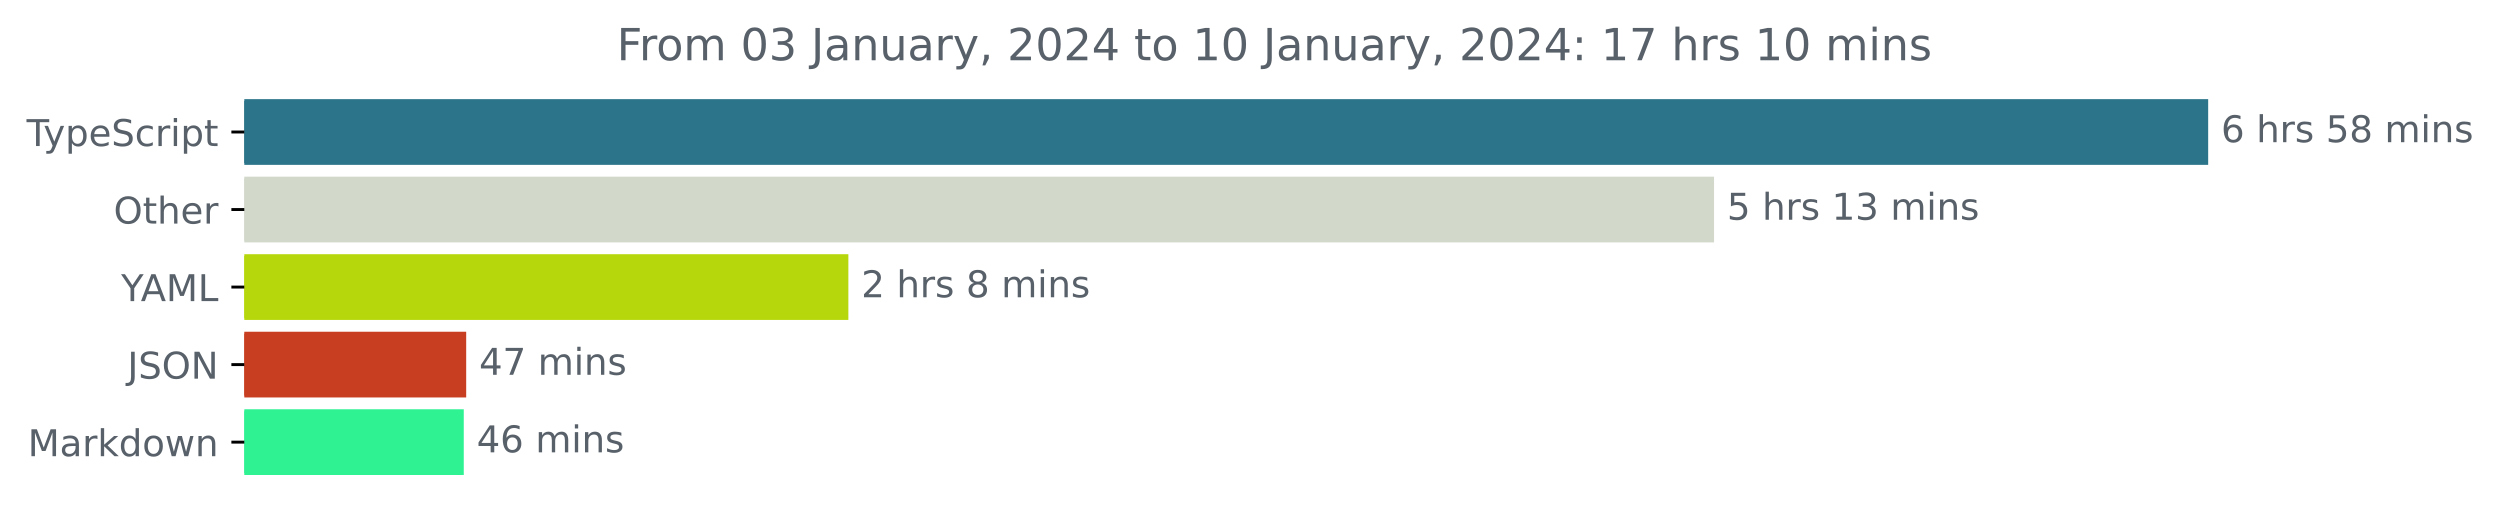
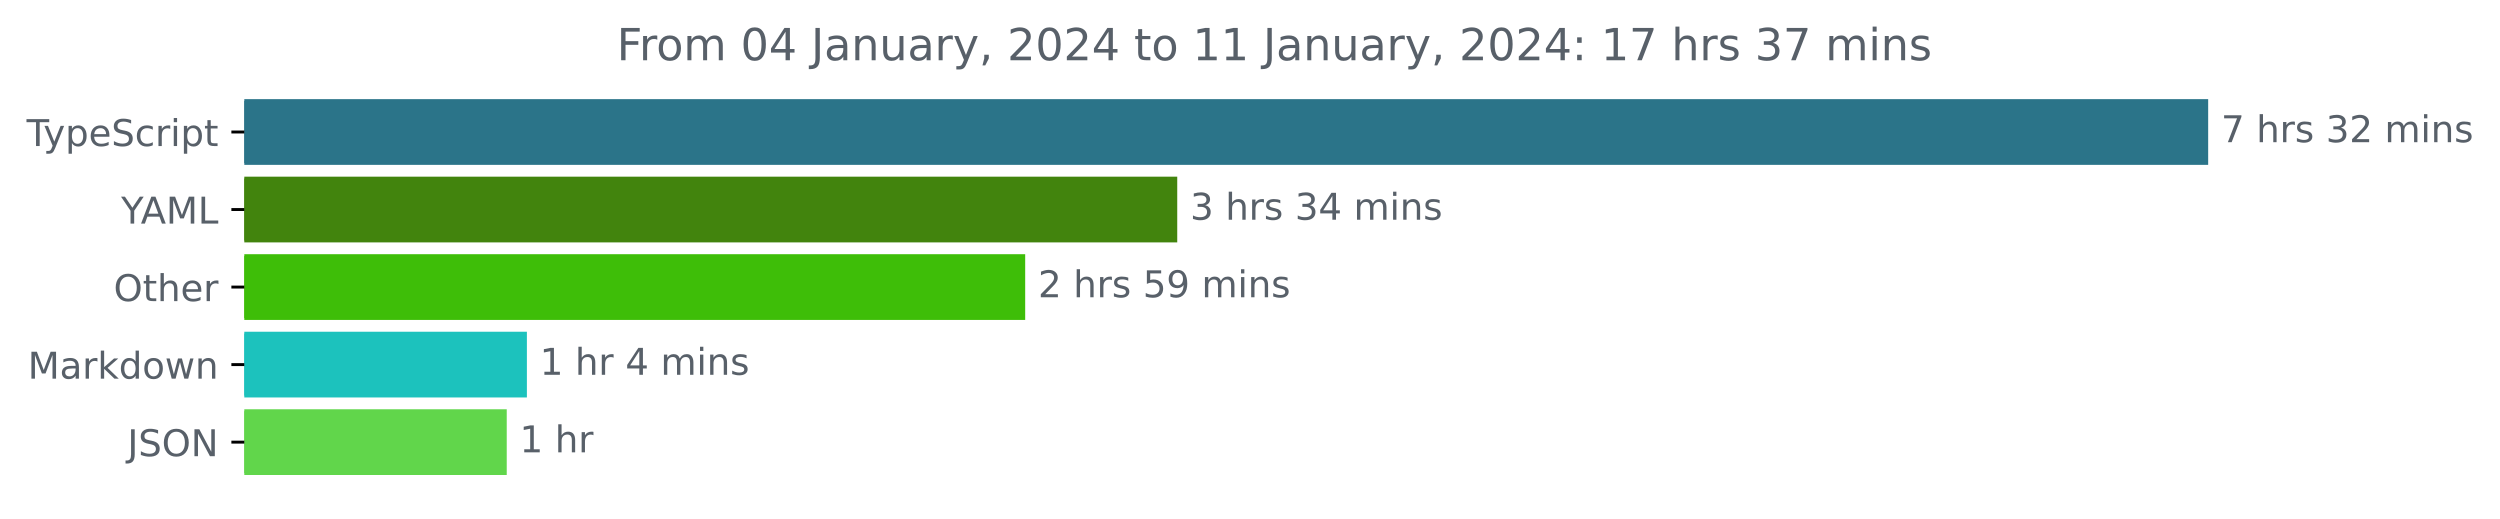
<svg xmlns="http://www.w3.org/2000/svg" xmlns:xlink="http://www.w3.org/1999/xlink" width="677.144pt" height="140.398pt" viewBox="0 0 677.144 140.398" version="1.1">
  <defs>
    <style type="text/css">*{stroke-linejoin: round; stroke-linecap: butt}</style>
  </defs>
  <g id="figure_1">
    <g id="patch_1">
      <path d="M -0 140.398  L 677.144 140.398  L 677.144 0  L -0 0  L -0 140.398  z " style="fill: none" />
    </g>
    <g id="axes_1">
      <g id="patch_2">
-         <path d="M 66.17 27.358  L 597.599 27.358  L 597.599 44.158  L 66.17 44.158  z " clip-path="url(#p350581a356)" style="fill: #2b7489; stroke: #2b7489; stroke-linejoin: miter" />
+         <path d="M 66.17 27.358  L 597.599 27.358  L 597.599 44.158  L 66.17 44.158  z " clip-path="url(#p48cdbbdd68)" style="fill: #2b7489; stroke: #2b7489; stroke-linejoin: miter" />
      </g>
      <g id="patch_3">
-         <path d="M 66.17 48.358  L 463.761 48.358  L 463.761 65.158  L 66.17 65.158  z " clip-path="url(#p350581a356)" style="fill: #d2d9ca; stroke: #d2d9ca; stroke-linejoin: miter" />
+         <path d="M 66.17 48.358  L 318.363 48.358  L 318.363 65.158  L 66.17 65.158  z " clip-path="url(#p48cdbbdd68)" style="fill: #42840d; stroke: #42840d; stroke-linejoin: miter" />
      </g>
      <g id="patch_4">
-         <path d="M 66.17 69.358  L 229.285 69.358  L 229.285 86.158  L 66.17 86.158  z " clip-path="url(#p350581a356)" style="fill: #b6d70b; stroke: #b6d70b; stroke-linejoin: miter" />
+         <path d="M 66.17 69.358  L 277.179 69.358  L 277.179 86.158  L 66.17 86.158  z " clip-path="url(#p48cdbbdd68)" style="fill: #3ebe08; stroke: #3ebe08; stroke-linejoin: miter" />
      </g>
      <g id="patch_5">
-         <path d="M 66.17 90.358  L 125.77 90.358  L 125.77 107.158  L 66.17 107.158  z " clip-path="url(#p350581a356)" style="fill: #c73e20; stroke: #c73e20; stroke-linejoin: miter" />
+         <path d="M 66.17 90.358  L 142.213 90.358  L 142.213 107.158  L 66.17 107.158  z " clip-path="url(#p48cdbbdd68)" style="fill: #1cc2bd; stroke: #1cc2bd; stroke-linejoin: miter" />
      </g>
      <g id="patch_6">
-         <path d="M 66.17 111.358  L 125.116 111.358  L 125.116 128.158  L 66.17 128.158  z " clip-path="url(#p350581a356)" style="fill: #2ff293; stroke: #2ff293; stroke-linejoin: miter" />
+         <path d="M 66.17 111.358  L 136.755 111.358  L 136.755 128.158  L 66.17 128.158  z " clip-path="url(#p48cdbbdd68)" style="fill: #61d64b; stroke: #61d64b; stroke-linejoin: miter" />
      </g>
      <g id="matplotlib.axis_1" />
      <g id="matplotlib.axis_2">
        <g id="ytick_1">
          <g id="line2d_1">
            <defs>
-               <path id="md0ab0b798e" d="M 0 0  L -3.5 0  " style="stroke: #000000; stroke-width: 0.8" />
+               <path id="m3c0b7f8c42" d="M 0 0  L -3.5 0  " style="stroke: #000000; stroke-width: 0.8" />
            </defs>
            <g>
-               <use xlink:href="#md0ab0b798e" x="66.17" y="35.758" style="stroke: #000000; stroke-width: 0.8" />
+               <use xlink:href="#m3c0b7f8c42" x="66.17" y="35.758" style="stroke: #000000; stroke-width: 0.8" />
            </g>
          </g>
          <g id="text_1">
            <g style="fill: #586069" transform="translate(7.2 39.55734)scale(0.1 -0.1)">
              <defs>
                <path id="DejaVuSans-54" d="M -19 4666  L 3928 4666  L 3928 4134  L 2272 4134  L 2272 0  L 1638 0  L 1638 4134  L -19 4134  L -19 4666  z " transform="scale(0.015625)" />
                <path id="DejaVuSans-79" d="M 2059 -325  Q 1816 -950 1584 -1140  Q 1353 -1331 966 -1331  L 506 -1331  L 506 -850  L 844 -850  Q 1081 -850 1212 -737  Q 1344 -625 1503 -206  L 1606 56  L 191 3500  L 800 3500  L 1894 763  L 2988 3500  L 3597 3500  L 2059 -325  z " transform="scale(0.015625)" />
                <path id="DejaVuSans-70" d="M 1159 525  L 1159 -1331  L 581 -1331  L 581 3500  L 1159 3500  L 1159 2969  Q 1341 3281 1617 3432  Q 1894 3584 2278 3584  Q 2916 3584 3314 3078  Q 3713 2572 3713 1747  Q 3713 922 3314 415  Q 2916 -91 2278 -91  Q 1894 -91 1617 61  Q 1341 213 1159 525  z M 3116 1747  Q 3116 2381 2855 2742  Q 2594 3103 2138 3103  Q 1681 3103 1420 2742  Q 1159 2381 1159 1747  Q 1159 1113 1420 752  Q 1681 391 2138 391  Q 2594 391 2855 752  Q 3116 1113 3116 1747  z " transform="scale(0.015625)" />
                <path id="DejaVuSans-65" d="M 3597 1894  L 3597 1613  L 953 1613  Q 991 1019 1311 708  Q 1631 397 2203 397  Q 2534 397 2845 478  Q 3156 559 3463 722  L 3463 178  Q 3153 47 2828 -22  Q 2503 -91 2169 -91  Q 1331 -91 842 396  Q 353 884 353 1716  Q 353 2575 817 3079  Q 1281 3584 2069 3584  Q 2775 3584 3186 3129  Q 3597 2675 3597 1894  z M 3022 2063  Q 3016 2534 2758 2815  Q 2500 3097 2075 3097  Q 1594 3097 1305 2825  Q 1016 2553 972 2059  L 3022 2063  z " transform="scale(0.015625)" />
                <path id="DejaVuSans-53" d="M 3425 4513  L 3425 3897  Q 3066 4069 2747 4153  Q 2428 4238 2131 4238  Q 1616 4238 1336 4038  Q 1056 3838 1056 3469  Q 1056 3159 1242 3001  Q 1428 2844 1947 2747  L 2328 2669  Q 3034 2534 3370 2195  Q 3706 1856 3706 1288  Q 3706 609 3251 259  Q 2797 -91 1919 -91  Q 1588 -91 1214 -16  Q 841 59 441 206  L 441 856  Q 825 641 1194 531  Q 1563 422 1919 422  Q 2459 422 2753 634  Q 3047 847 3047 1241  Q 3047 1584 2836 1778  Q 2625 1972 2144 2069  L 1759 2144  Q 1053 2284 737 2584  Q 422 2884 422 3419  Q 422 4038 858 4394  Q 1294 4750 2059 4750  Q 2388 4750 2728 4690  Q 3069 4631 3425 4513  z " transform="scale(0.015625)" />
                <path id="DejaVuSans-63" d="M 3122 3366  L 3122 2828  Q 2878 2963 2633 3030  Q 2388 3097 2138 3097  Q 1578 3097 1268 2742  Q 959 2388 959 1747  Q 959 1106 1268 751  Q 1578 397 2138 397  Q 2388 397 2633 464  Q 2878 531 3122 666  L 3122 134  Q 2881 22 2623 -34  Q 2366 -91 2075 -91  Q 1284 -91 818 406  Q 353 903 353 1747  Q 353 2603 823 3093  Q 1294 3584 2113 3584  Q 2378 3584 2631 3529  Q 2884 3475 3122 3366  z " transform="scale(0.015625)" />
                <path id="DejaVuSans-72" d="M 2631 2963  Q 2534 3019 2420 3045  Q 2306 3072 2169 3072  Q 1681 3072 1420 2755  Q 1159 2438 1159 1844  L 1159 0  L 581 0  L 581 3500  L 1159 3500  L 1159 2956  Q 1341 3275 1631 3429  Q 1922 3584 2338 3584  Q 2397 3584 2469 3576  Q 2541 3569 2628 3553  L 2631 2963  z " transform="scale(0.015625)" />
                <path id="DejaVuSans-69" d="M 603 3500  L 1178 3500  L 1178 0  L 603 0  L 603 3500  z M 603 4863  L 1178 4863  L 1178 4134  L 603 4134  L 603 4863  z " transform="scale(0.015625)" />
                <path id="DejaVuSans-74" d="M 1172 4494  L 1172 3500  L 2356 3500  L 2356 3053  L 1172 3053  L 1172 1153  Q 1172 725 1289 603  Q 1406 481 1766 481  L 2356 481  L 2356 0  L 1766 0  Q 1100 0 847 248  Q 594 497 594 1153  L 594 3053  L 172 3053  L 172 3500  L 594 3500  L 594 4494  L 1172 4494  z " transform="scale(0.015625)" />
              </defs>
              <use xlink:href="#DejaVuSans-54" />
              <use xlink:href="#DejaVuSans-79" x="45.459" />
              <use xlink:href="#DejaVuSans-70" x="104.639" />
              <use xlink:href="#DejaVuSans-65" x="168.115" />
              <use xlink:href="#DejaVuSans-53" x="229.639" />
              <use xlink:href="#DejaVuSans-63" x="293.115" />
              <use xlink:href="#DejaVuSans-72" x="348.096" />
              <use xlink:href="#DejaVuSans-69" x="389.209" />
              <use xlink:href="#DejaVuSans-70" x="416.992" />
              <use xlink:href="#DejaVuSans-74" x="480.469" />
            </g>
          </g>
        </g>
        <g id="ytick_2">
          <g id="line2d_2">
            <g>
-               <use xlink:href="#md0ab0b798e" x="66.17" y="56.758" style="stroke: #000000; stroke-width: 0.8" />
+               <use xlink:href="#m3c0b7f8c42" x="66.17" y="56.758" style="stroke: #000000; stroke-width: 0.8" />
            </g>
          </g>
          <g id="text_2">
-             <g style="fill: #586069" transform="translate(30.77656 60.55734)scale(0.1 -0.1)">
+             <g style="fill: #586069" transform="translate(32.79688 60.55734)scale(0.1 -0.1)">
+               <defs>
+                 <path id="DejaVuSans-59" d="M -13 4666  L 666 4666  L 1959 2747  L 3244 4666  L 3922 4666  L 2272 2222  L 2272 0  L 1638 0  L 1638 2222  L -13 4666  z " transform="scale(0.015625)" />
+                 <path id="DejaVuSans-41" d="M 2188 4044  L 1331 1722  L 3047 1722  L 2188 4044  z M 1831 4666  L 2547 4666  L 4325 0  L 3669 0  L 3244 1197  L 1141 1197  L 716 0  L 50 0  L 1831 4666  z " transform="scale(0.015625)" />
+                 <path id="DejaVuSans-4d" d="M 628 4666  L 1569 4666  L 2759 1491  L 3956 4666  L 4897 4666  L 4897 0  L 4281 0  L 4281 4097  L 3078 897  L 2444 897  L 1241 4097  L 1241 0  L 628 0  L 628 4666  z " transform="scale(0.015625)" />
+                 <path id="DejaVuSans-4c" d="M 628 4666  L 1259 4666  L 1259 531  L 3531 531  L 3531 0  L 628 0  L 628 4666  z " transform="scale(0.015625)" />
+               </defs>
+               <use xlink:href="#DejaVuSans-59" />
+               <use xlink:href="#DejaVuSans-41" x="53.334" />
+               <use xlink:href="#DejaVuSans-4d" x="121.742" />
+               <use xlink:href="#DejaVuSans-4c" x="208.021" />
+             </g>
+           </g>
+         </g>
+         <g id="ytick_3">
+           <g id="line2d_3">
+             <g>
+               <use xlink:href="#m3c0b7f8c42" x="66.17" y="77.758" style="stroke: #000000; stroke-width: 0.8" />
+             </g>
+           </g>
+           <g id="text_3">
+             <g style="fill: #586069" transform="translate(30.77656 81.55734)scale(0.1 -0.1)">
              <defs>
                <path id="DejaVuSans-4f" d="M 2522 4238  Q 1834 4238 1429 3725  Q 1025 3213 1025 2328  Q 1025 1447 1429 934  Q 1834 422 2522 422  Q 3209 422 3611 934  Q 4013 1447 4013 2328  Q 4013 3213 3611 3725  Q 3209 4238 2522 4238  z M 2522 4750  Q 3503 4750 4090 4092  Q 4678 3434 4678 2328  Q 4678 1225 4090 567  Q 3503 -91 2522 -91  Q 1538 -91 948 565  Q 359 1222 359 2328  Q 359 3434 948 4092  Q 1538 4750 2522 4750  z " transform="scale(0.015625)" />
                <path id="DejaVuSans-68" d="M 3513 2113  L 3513 0  L 2938 0  L 2938 2094  Q 2938 2591 2744 2837  Q 2550 3084 2163 3084  Q 1697 3084 1428 2787  Q 1159 2491 1159 1978  L 1159 0  L 581 0  L 581 4863  L 1159 4863  L 1159 2956  Q 1366 3272 1645 3428  Q 1925 3584 2291 3584  Q 2894 3584 3203 3211  Q 3513 2838 3513 2113  z " transform="scale(0.015625)" />
              </defs>
              <use xlink:href="#DejaVuSans-4f" />
              <use xlink:href="#DejaVuSans-74" x="78.711" />
              <use xlink:href="#DejaVuSans-68" x="117.92" />
              <use xlink:href="#DejaVuSans-65" x="181.299" />
              <use xlink:href="#DejaVuSans-72" x="242.822" />
            </g>
          </g>
        </g>
-         <g id="ytick_3">
-           <g id="line2d_3">
-             <g>
-               <use xlink:href="#md0ab0b798e" x="66.17" y="77.758" style="stroke: #000000; stroke-width: 0.8" />
-             </g>
-           </g>
-           <g id="text_3">
-             <g style="fill: #586069" transform="translate(32.79688 81.55734)scale(0.1 -0.1)">
-               <defs>
-                 <path id="DejaVuSans-59" d="M -13 4666  L 666 4666  L 1959 2747  L 3244 4666  L 3922 4666  L 2272 2222  L 2272 0  L 1638 0  L 1638 2222  L -13 4666  z " transform="scale(0.015625)" />
-                 <path id="DejaVuSans-41" d="M 2188 4044  L 1331 1722  L 3047 1722  L 2188 4044  z M 1831 4666  L 2547 4666  L 4325 0  L 3669 0  L 3244 1197  L 1141 1197  L 716 0  L 50 0  L 1831 4666  z " transform="scale(0.015625)" />
-                 <path id="DejaVuSans-4d" d="M 628 4666  L 1569 4666  L 2759 1491  L 3956 4666  L 4897 4666  L 4897 0  L 4281 0  L 4281 4097  L 3078 897  L 2444 897  L 1241 4097  L 1241 0  L 628 0  L 628 4666  z " transform="scale(0.015625)" />
-                 <path id="DejaVuSans-4c" d="M 628 4666  L 1259 4666  L 1259 531  L 3531 531  L 3531 0  L 628 0  L 628 4666  z " transform="scale(0.015625)" />
-               </defs>
-               <use xlink:href="#DejaVuSans-59" />
-               <use xlink:href="#DejaVuSans-41" x="53.334" />
-               <use xlink:href="#DejaVuSans-4d" x="121.742" />
-               <use xlink:href="#DejaVuSans-4c" x="208.021" />
-             </g>
-           </g>
-         </g>
        <g id="ytick_4">
          <g id="line2d_4">
            <g>
-               <use xlink:href="#md0ab0b798e" x="66.17" y="98.758" style="stroke: #000000; stroke-width: 0.8" />
+               <use xlink:href="#m3c0b7f8c42" x="66.17" y="98.758" style="stroke: #000000; stroke-width: 0.8" />
            </g>
          </g>
          <g id="text_4">
-             <g style="fill: #586069" transform="translate(34.51875 102.5573)scale(0.1 -0.1)">
-               <defs>
-                 <path id="DejaVuSans-4a" d="M 628 4666  L 1259 4666  L 1259 325  Q 1259 -519 939 -900  Q 619 -1281 -91 -1281  L -331 -1281  L -331 -750  L -134 -750  Q 284 -750 456 -515  Q 628 -281 628 325  L 628 4666  z " transform="scale(0.015625)" />
-                 <path id="DejaVuSans-4e" d="M 628 4666  L 1478 4666  L 3547 763  L 3547 4666  L 4159 4666  L 4159 0  L 3309 0  L 1241 3903  L 1241 0  L 628 0  L 628 4666  z " transform="scale(0.015625)" />
-               </defs>
-               <use xlink:href="#DejaVuSans-4a" />
-               <use xlink:href="#DejaVuSans-53" x="29.492" />
-               <use xlink:href="#DejaVuSans-4f" x="92.969" />
-               <use xlink:href="#DejaVuSans-4e" x="171.68" />
-             </g>
-           </g>
-         </g>
-         <g id="ytick_5">
-           <g id="line2d_5">
-             <g>
-               <use xlink:href="#md0ab0b798e" x="66.17" y="119.758" style="stroke: #000000; stroke-width: 0.8" />
-             </g>
-           </g>
-           <g id="text_5">
-             <g style="fill: #586069" transform="translate(7.529688 123.5573)scale(0.1 -0.1)">
+             <g style="fill: #586069" transform="translate(7.529688 102.5573)scale(0.1 -0.1)">
              <defs>
                <path id="DejaVuSans-61" d="M 2194 1759  Q 1497 1759 1228 1600  Q 959 1441 959 1056  Q 959 750 1161 570  Q 1363 391 1709 391  Q 2188 391 2477 730  Q 2766 1069 2766 1631  L 2766 1759  L 2194 1759  z M 3341 1997  L 3341 0  L 2766 0  L 2766 531  Q 2569 213 2275 61  Q 1981 -91 1556 -91  Q 1019 -91 701 211  Q 384 513 384 1019  Q 384 1609 779 1909  Q 1175 2209 1959 2209  L 2766 2209  L 2766 2266  Q 2766 2663 2505 2880  Q 2244 3097 1772 3097  Q 1472 3097 1187 3025  Q 903 2953 641 2809  L 641 3341  Q 956 3463 1253 3523  Q 1550 3584 1831 3584  Q 2591 3584 2966 3190  Q 3341 2797 3341 1997  z " transform="scale(0.015625)" />
                <path id="DejaVuSans-6b" d="M 581 4863  L 1159 4863  L 1159 1991  L 2875 3500  L 3609 3500  L 1753 1863  L 3688 0  L 2938 0  L 1159 1709  L 1159 0  L 581 0  L 581 4863  z " transform="scale(0.015625)" />
                <path id="DejaVuSans-64" d="M 2906 2969  L 2906 4863  L 3481 4863  L 3481 0  L 2906 0  L 2906 525  Q 2725 213 2448 61  Q 2172 -91 1784 -91  Q 1150 -91 751 415  Q 353 922 353 1747  Q 353 2572 751 3078  Q 1150 3584 1784 3584  Q 2172 3584 2448 3432  Q 2725 3281 2906 2969  z M 947 1747  Q 947 1113 1208 752  Q 1469 391 1925 391  Q 2381 391 2643 752  Q 2906 1113 2906 1747  Q 2906 2381 2643 2742  Q 2381 3103 1925 3103  Q 1469 3103 1208 2742  Q 947 2381 947 1747  z " transform="scale(0.015625)" />
                <path id="DejaVuSans-6f" d="M 1959 3097  Q 1497 3097 1228 2736  Q 959 2375 959 1747  Q 959 1119 1226 758  Q 1494 397 1959 397  Q 2419 397 2687 759  Q 2956 1122 2956 1747  Q 2956 2369 2687 2733  Q 2419 3097 1959 3097  z M 1959 3584  Q 2709 3584 3137 3096  Q 3566 2609 3566 1747  Q 3566 888 3137 398  Q 2709 -91 1959 -91  Q 1206 -91 779 398  Q 353 888 353 1747  Q 353 2609 779 3096  Q 1206 3584 1959 3584  z " transform="scale(0.015625)" />
                <path id="DejaVuSans-77" d="M 269 3500  L 844 3500  L 1563 769  L 2278 3500  L 2956 3500  L 3675 769  L 4391 3500  L 4966 3500  L 4050 0  L 3372 0  L 2619 2869  L 1863 0  L 1184 0  L 269 3500  z " transform="scale(0.015625)" />
                <path id="DejaVuSans-6e" d="M 3513 2113  L 3513 0  L 2938 0  L 2938 2094  Q 2938 2591 2744 2837  Q 2550 3084 2163 3084  Q 1697 3084 1428 2787  Q 1159 2491 1159 1978  L 1159 0  L 581 0  L 581 3500  L 1159 3500  L 1159 2956  Q 1366 3272 1645 3428  Q 1925 3584 2291 3584  Q 2894 3584 3203 3211  Q 3513 2838 3513 2113  z " transform="scale(0.015625)" />
              </defs>
              <use xlink:href="#DejaVuSans-4d" />
              <use xlink:href="#DejaVuSans-61" x="86.279" />
              <use xlink:href="#DejaVuSans-72" x="147.559" />
              <use xlink:href="#DejaVuSans-6b" x="188.672" />
              <use xlink:href="#DejaVuSans-64" x="246.582" />
              <use xlink:href="#DejaVuSans-6f" x="310.059" />
              <use xlink:href="#DejaVuSans-77" x="371.24" />
              <use xlink:href="#DejaVuSans-6e" x="453.027" />
            </g>
          </g>
        </g>
+         <g id="ytick_5">
+           <g id="line2d_5">
+             <g>
+               <use xlink:href="#m3c0b7f8c42" x="66.17" y="119.758" style="stroke: #000000; stroke-width: 0.8" />
+             </g>
+           </g>
+           <g id="text_5">
+             <g style="fill: #586069" transform="translate(34.51875 123.5573)scale(0.1 -0.1)">
+               <defs>
+                 <path id="DejaVuSans-4a" d="M 628 4666  L 1259 4666  L 1259 325  Q 1259 -519 939 -900  Q 619 -1281 -91 -1281  L -331 -1281  L -331 -750  L -134 -750  Q 284 -750 456 -515  Q 628 -281 628 325  L 628 4666  z " transform="scale(0.015625)" />
+                 <path id="DejaVuSans-4e" d="M 628 4666  L 1478 4666  L 3547 763  L 3547 4666  L 4159 4666  L 4159 0  L 3309 0  L 1241 3903  L 1241 0  L 628 0  L 628 4666  z " transform="scale(0.015625)" />
+               </defs>
+               <use xlink:href="#DejaVuSans-4a" />
+               <use xlink:href="#DejaVuSans-53" x="29.492" />
+               <use xlink:href="#DejaVuSans-4f" x="92.969" />
+               <use xlink:href="#DejaVuSans-4e" x="171.68" />
+             </g>
+           </g>
+         </g>
      </g>
      <g id="text_6">
        <g style="fill: #586069" transform="translate(601.5989 38.5175)scale(0.1 -0.1)">
          <defs>
-             <path id="DejaVuSans-36" d="M 2113 2584  Q 1688 2584 1439 2293  Q 1191 2003 1191 1497  Q 1191 994 1439 701  Q 1688 409 2113 409  Q 2538 409 2786 701  Q 3034 994 3034 1497  Q 3034 2003 2786 2293  Q 2538 2584 2113 2584  z M 3366 4563  L 3366 3988  Q 3128 4100 2886 4159  Q 2644 4219 2406 4219  Q 1781 4219 1451 3797  Q 1122 3375 1075 2522  Q 1259 2794 1537 2939  Q 1816 3084 2150 3084  Q 2853 3084 3261 2657  Q 3669 2231 3669 1497  Q 3669 778 3244 343  Q 2819 -91 2113 -91  Q 1303 -91 875 529  Q 447 1150 447 2328  Q 447 3434 972 4092  Q 1497 4750 2381 4750  Q 2619 4750 2861 4703  Q 3103 4656 3366 4563  z " transform="scale(0.015625)" />
+             <path id="DejaVuSans-37" d="M 525 4666  L 3525 4666  L 3525 4397  L 1831 0  L 1172 0  L 2766 4134  L 525 4134  L 525 4666  z " transform="scale(0.015625)" />
            <path id="DejaVuSans-20" transform="scale(0.015625)" />
            <path id="DejaVuSans-73" d="M 2834 3397  L 2834 2853  Q 2591 2978 2328 3040  Q 2066 3103 1784 3103  Q 1356 3103 1142 2972  Q 928 2841 928 2578  Q 928 2378 1081 2264  Q 1234 2150 1697 2047  L 1894 2003  Q 2506 1872 2764 1633  Q 3022 1394 3022 966  Q 3022 478 2636 193  Q 2250 -91 1575 -91  Q 1294 -91 989 -36  Q 684 19 347 128  L 347 722  Q 666 556 975 473  Q 1284 391 1588 391  Q 1994 391 2212 530  Q 2431 669 2431 922  Q 2431 1156 2273 1281  Q 2116 1406 1581 1522  L 1381 1569  Q 847 1681 609 1914  Q 372 2147 372 2553  Q 372 3047 722 3315  Q 1072 3584 1716 3584  Q 2034 3584 2315 3537  Q 2597 3491 2834 3397  z " transform="scale(0.015625)" />
-             <path id="DejaVuSans-35" d="M 691 4666  L 3169 4666  L 3169 4134  L 1269 4134  L 1269 2991  Q 1406 3038 1543 3061  Q 1681 3084 1819 3084  Q 2600 3084 3056 2656  Q 3513 2228 3513 1497  Q 3513 744 3044 326  Q 2575 -91 1722 -91  Q 1428 -91 1123 -41  Q 819 9 494 109  L 494 744  Q 775 591 1075 516  Q 1375 441 1709 441  Q 2250 441 2565 725  Q 2881 1009 2881 1497  Q 2881 1984 2565 2268  Q 2250 2553 1709 2553  Q 1456 2553 1204 2497  Q 953 2441 691 2322  L 691 4666  z " transform="scale(0.015625)" />
-             <path id="DejaVuSans-38" d="M 2034 2216  Q 1584 2216 1326 1975  Q 1069 1734 1069 1313  Q 1069 891 1326 650  Q 1584 409 2034 409  Q 2484 409 2743 651  Q 3003 894 3003 1313  Q 3003 1734 2745 1975  Q 2488 2216 2034 2216  z M 1403 2484  Q 997 2584 770 2862  Q 544 3141 544 3541  Q 544 4100 942 4425  Q 1341 4750 2034 4750  Q 2731 4750 3128 4425  Q 3525 4100 3525 3541  Q 3525 3141 3298 2862  Q 3072 2584 2669 2484  Q 3125 2378 3379 2068  Q 3634 1759 3634 1313  Q 3634 634 3220 271  Q 2806 -91 2034 -91  Q 1263 -91 848 271  Q 434 634 434 1313  Q 434 1759 690 2068  Q 947 2378 1403 2484  z M 1172 3481  Q 1172 3119 1398 2916  Q 1625 2713 2034 2713  Q 2441 2713 2670 2916  Q 2900 3119 2900 3481  Q 2900 3844 2670 4047  Q 2441 4250 2034 4250  Q 1625 4250 1398 4047  Q 1172 3844 1172 3481  z " transform="scale(0.015625)" />
+             <path id="DejaVuSans-33" d="M 2597 2516  Q 3050 2419 3304 2112  Q 3559 1806 3559 1356  Q 3559 666 3084 287  Q 2609 -91 1734 -91  Q 1441 -91 1130 -33  Q 819 25 488 141  L 488 750  Q 750 597 1062 519  Q 1375 441 1716 441  Q 2309 441 2620 675  Q 2931 909 2931 1356  Q 2931 1769 2642 2001  Q 2353 2234 1838 2234  L 1294 2234  L 1294 2753  L 1863 2753  Q 2328 2753 2575 2939  Q 2822 3125 2822 3475  Q 2822 3834 2567 4026  Q 2313 4219 1838 4219  Q 1578 4219 1281 4162  Q 984 4106 628 3988  L 628 4550  Q 988 4650 1302 4700  Q 1616 4750 1894 4750  Q 2613 4750 3031 4423  Q 3450 4097 3450 3541  Q 3450 3153 3228 2886  Q 3006 2619 2597 2516  z " transform="scale(0.015625)" />
+             <path id="DejaVuSans-32" d="M 1228 531  L 3431 531  L 3431 0  L 469 0  L 469 531  Q 828 903 1448 1529  Q 2069 2156 2228 2338  Q 2531 2678 2651 2914  Q 2772 3150 2772 3378  Q 2772 3750 2511 3984  Q 2250 4219 1831 4219  Q 1534 4219 1204 4116  Q 875 4013 500 3803  L 500 4441  Q 881 4594 1212 4672  Q 1544 4750 1819 4750  Q 2544 4750 2975 4387  Q 3406 4025 3406 3419  Q 3406 3131 3298 2873  Q 3191 2616 2906 2266  Q 2828 2175 2409 1742  Q 1991 1309 1228 531  z " transform="scale(0.015625)" />
            <path id="DejaVuSans-6d" d="M 3328 2828  Q 3544 3216 3844 3400  Q 4144 3584 4550 3584  Q 5097 3584 5394 3201  Q 5691 2819 5691 2113  L 5691 0  L 5113 0  L 5113 2094  Q 5113 2597 4934 2840  Q 4756 3084 4391 3084  Q 3944 3084 3684 2787  Q 3425 2491 3425 1978  L 3425 0  L 2847 0  L 2847 2094  Q 2847 2600 2669 2842  Q 2491 3084 2119 3084  Q 1678 3084 1418 2786  Q 1159 2488 1159 1978  L 1159 0  L 581 0  L 581 3500  L 1159 3500  L 1159 2956  Q 1356 3278 1631 3431  Q 1906 3584 2284 3584  Q 2666 3584 2933 3390  Q 3200 3197 3328 2828  z " transform="scale(0.015625)" />
          </defs>
-           <use xlink:href="#DejaVuSans-36" />
+           <use xlink:href="#DejaVuSans-37" />
          <use xlink:href="#DejaVuSans-20" x="63.623" />
          <use xlink:href="#DejaVuSans-68" x="95.41" />
          <use xlink:href="#DejaVuSans-72" x="158.789" />
          <use xlink:href="#DejaVuSans-73" x="199.902" />
          <use xlink:href="#DejaVuSans-20" x="252.002" />
-           <use xlink:href="#DejaVuSans-35" x="283.789" />
-           <use xlink:href="#DejaVuSans-38" x="347.412" />
+           <use xlink:href="#DejaVuSans-33" x="283.789" />
+           <use xlink:href="#DejaVuSans-32" x="347.412" />
          <use xlink:href="#DejaVuSans-20" x="411.035" />
          <use xlink:href="#DejaVuSans-6d" x="442.822" />
          <use xlink:href="#DejaVuSans-69" x="540.234" />
          <use xlink:href="#DejaVuSans-6e" x="568.018" />
          <use xlink:href="#DejaVuSans-73" x="631.396" />
        </g>
      </g>
      <g id="text_7">
-         <g style="fill: #586069" transform="translate(467.7615 59.5175)scale(0.1 -0.1)">
-           <defs>
-             <path id="DejaVuSans-31" d="M 794 531  L 1825 531  L 1825 4091  L 703 3866  L 703 4441  L 1819 4666  L 2450 4666  L 2450 531  L 3481 531  L 3481 0  L 794 0  L 794 531  z " transform="scale(0.015625)" />
-             <path id="DejaVuSans-33" d="M 2597 2516  Q 3050 2419 3304 2112  Q 3559 1806 3559 1356  Q 3559 666 3084 287  Q 2609 -91 1734 -91  Q 1441 -91 1130 -33  Q 819 25 488 141  L 488 750  Q 750 597 1062 519  Q 1375 441 1716 441  Q 2309 441 2620 675  Q 2931 909 2931 1356  Q 2931 1769 2642 2001  Q 2353 2234 1838 2234  L 1294 2234  L 1294 2753  L 1863 2753  Q 2328 2753 2575 2939  Q 2822 3125 2822 3475  Q 2822 3834 2567 4026  Q 2313 4219 1838 4219  Q 1578 4219 1281 4162  Q 984 4106 628 3988  L 628 4550  Q 988 4650 1302 4700  Q 1616 4750 1894 4750  Q 2613 4750 3031 4423  Q 3450 4097 3450 3541  Q 3450 3153 3228 2886  Q 3006 2619 2597 2516  z " transform="scale(0.015625)" />
-           </defs>
-           <use xlink:href="#DejaVuSans-35" />
+         <g style="fill: #586069" transform="translate(322.3632 59.5175)scale(0.1 -0.1)">
+           <defs>
+             <path id="DejaVuSans-34" d="M 2419 4116  L 825 1625  L 2419 1625  L 2419 4116  z M 2253 4666  L 3047 4666  L 3047 1625  L 3713 1625  L 3713 1100  L 3047 1100  L 3047 0  L 2419 0  L 2419 1100  L 313 1100  L 313 1709  L 2253 4666  z " transform="scale(0.015625)" />
+           </defs>
+           <use xlink:href="#DejaVuSans-33" />
          <use xlink:href="#DejaVuSans-20" x="63.623" />
          <use xlink:href="#DejaVuSans-68" x="95.41" />
          <use xlink:href="#DejaVuSans-72" x="158.789" />
          <use xlink:href="#DejaVuSans-73" x="199.902" />
          <use xlink:href="#DejaVuSans-20" x="252.002" />
-           <use xlink:href="#DejaVuSans-31" x="283.789" />
-           <use xlink:href="#DejaVuSans-33" x="347.412" />
+           <use xlink:href="#DejaVuSans-33" x="283.789" />
+           <use xlink:href="#DejaVuSans-34" x="347.412" />
          <use xlink:href="#DejaVuSans-20" x="411.035" />
          <use xlink:href="#DejaVuSans-6d" x="442.822" />
          <use xlink:href="#DejaVuSans-69" x="540.234" />
          <use xlink:href="#DejaVuSans-6e" x="568.018" />
          <use xlink:href="#DejaVuSans-73" x="631.396" />
        </g>
      </g>
      <g id="text_8">
-         <g style="fill: #586069" transform="translate(233.2846 80.5175)scale(0.1 -0.1)">
-           <defs>
-             <path id="DejaVuSans-32" d="M 1228 531  L 3431 531  L 3431 0  L 469 0  L 469 531  Q 828 903 1448 1529  Q 2069 2156 2228 2338  Q 2531 2678 2651 2914  Q 2772 3150 2772 3378  Q 2772 3750 2511 3984  Q 2250 4219 1831 4219  Q 1534 4219 1204 4116  Q 875 4013 500 3803  L 500 4441  Q 881 4594 1212 4672  Q 1544 4750 1819 4750  Q 2544 4750 2975 4387  Q 3406 4025 3406 3419  Q 3406 3131 3298 2873  Q 3191 2616 2906 2266  Q 2828 2175 2409 1742  Q 1991 1309 1228 531  z " transform="scale(0.015625)" />
+         <g style="fill: #586069" transform="translate(281.1787 80.5175)scale(0.1 -0.1)">
+           <defs>
+             <path id="DejaVuSans-35" d="M 691 4666  L 3169 4666  L 3169 4134  L 1269 4134  L 1269 2991  Q 1406 3038 1543 3061  Q 1681 3084 1819 3084  Q 2600 3084 3056 2656  Q 3513 2228 3513 1497  Q 3513 744 3044 326  Q 2575 -91 1722 -91  Q 1428 -91 1123 -41  Q 819 9 494 109  L 494 744  Q 775 591 1075 516  Q 1375 441 1709 441  Q 2250 441 2565 725  Q 2881 1009 2881 1497  Q 2881 1984 2565 2268  Q 2250 2553 1709 2553  Q 1456 2553 1204 2497  Q 953 2441 691 2322  L 691 4666  z " transform="scale(0.015625)" />
+             <path id="DejaVuSans-39" d="M 703 97  L 703 672  Q 941 559 1184 500  Q 1428 441 1663 441  Q 2288 441 2617 861  Q 2947 1281 2994 2138  Q 2813 1869 2534 1725  Q 2256 1581 1919 1581  Q 1219 1581 811 2004  Q 403 2428 403 3163  Q 403 3881 828 4315  Q 1253 4750 1959 4750  Q 2769 4750 3195 4129  Q 3622 3509 3622 2328  Q 3622 1225 3098 567  Q 2575 -91 1691 -91  Q 1453 -91 1209 -44  Q 966 3 703 97  z M 1959 2075  Q 2384 2075 2632 2365  Q 2881 2656 2881 3163  Q 2881 3666 2632 3958  Q 2384 4250 1959 4250  Q 1534 4250 1286 3958  Q 1038 3666 1038 3163  Q 1038 2656 1286 2365  Q 1534 2075 1959 2075  z " transform="scale(0.015625)" />
          </defs>
          <use xlink:href="#DejaVuSans-32" />
          <use xlink:href="#DejaVuSans-20" x="63.623" />
          <use xlink:href="#DejaVuSans-68" x="95.41" />
          <use xlink:href="#DejaVuSans-72" x="158.789" />
          <use xlink:href="#DejaVuSans-73" x="199.902" />
          <use xlink:href="#DejaVuSans-20" x="252.002" />
-           <use xlink:href="#DejaVuSans-38" x="283.789" />
-           <use xlink:href="#DejaVuSans-20" x="347.412" />
-           <use xlink:href="#DejaVuSans-6d" x="379.199" />
-           <use xlink:href="#DejaVuSans-69" x="476.611" />
-           <use xlink:href="#DejaVuSans-6e" x="504.395" />
-           <use xlink:href="#DejaVuSans-73" x="567.773" />
+           <use xlink:href="#DejaVuSans-35" x="283.789" />
+           <use xlink:href="#DejaVuSans-39" x="347.412" />
+           <use xlink:href="#DejaVuSans-20" x="411.035" />
+           <use xlink:href="#DejaVuSans-6d" x="442.822" />
+           <use xlink:href="#DejaVuSans-69" x="540.234" />
+           <use xlink:href="#DejaVuSans-6e" x="568.018" />
+           <use xlink:href="#DejaVuSans-73" x="631.396" />
        </g>
      </g>
      <g id="text_9">
-         <g style="fill: #586069" transform="translate(129.7698 101.5175)scale(0.1 -0.1)">
-           <defs>
-             <path id="DejaVuSans-34" d="M 2419 4116  L 825 1625  L 2419 1625  L 2419 4116  z M 2253 4666  L 3047 4666  L 3047 1625  L 3713 1625  L 3713 1100  L 3047 1100  L 3047 0  L 2419 0  L 2419 1100  L 313 1100  L 313 1709  L 2253 4666  z " transform="scale(0.015625)" />
-             <path id="DejaVuSans-37" d="M 525 4666  L 3525 4666  L 3525 4397  L 1831 0  L 1172 0  L 2766 4134  L 525 4134  L 525 4666  z " transform="scale(0.015625)" />
-           </defs>
-           <use xlink:href="#DejaVuSans-34" />
-           <use xlink:href="#DejaVuSans-37" x="63.623" />
-           <use xlink:href="#DejaVuSans-20" x="127.246" />
-           <use xlink:href="#DejaVuSans-6d" x="159.033" />
-           <use xlink:href="#DejaVuSans-69" x="256.445" />
-           <use xlink:href="#DejaVuSans-6e" x="284.229" />
-           <use xlink:href="#DejaVuSans-73" x="347.607" />
+         <g style="fill: #586069" transform="translate(146.2127 101.5175)scale(0.1 -0.1)">
+           <defs>
+             <path id="DejaVuSans-31" d="M 794 531  L 1825 531  L 1825 4091  L 703 3866  L 703 4441  L 1819 4666  L 2450 4666  L 2450 531  L 3481 531  L 3481 0  L 794 0  L 794 531  z " transform="scale(0.015625)" />
+           </defs>
+           <use xlink:href="#DejaVuSans-31" />
+           <use xlink:href="#DejaVuSans-20" x="63.623" />
+           <use xlink:href="#DejaVuSans-68" x="95.41" />
+           <use xlink:href="#DejaVuSans-72" x="158.789" />
+           <use xlink:href="#DejaVuSans-20" x="199.902" />
+           <use xlink:href="#DejaVuSans-34" x="231.689" />
+           <use xlink:href="#DejaVuSans-20" x="295.312" />
+           <use xlink:href="#DejaVuSans-6d" x="327.1" />
+           <use xlink:href="#DejaVuSans-69" x="424.512" />
+           <use xlink:href="#DejaVuSans-6e" x="452.295" />
+           <use xlink:href="#DejaVuSans-73" x="515.674" />
        </g>
      </g>
      <g id="text_10">
-         <g style="fill: #586069" transform="translate(129.1163 122.5175)scale(0.1 -0.1)">
-           <use xlink:href="#DejaVuSans-34" />
-           <use xlink:href="#DejaVuSans-36" x="63.623" />
-           <use xlink:href="#DejaVuSans-20" x="127.246" />
-           <use xlink:href="#DejaVuSans-6d" x="159.033" />
-           <use xlink:href="#DejaVuSans-69" x="256.445" />
-           <use xlink:href="#DejaVuSans-6e" x="284.229" />
-           <use xlink:href="#DejaVuSans-73" x="347.607" />
+         <g style="fill: #586069" transform="translate(140.7545 122.5175)scale(0.1 -0.1)">
+           <use xlink:href="#DejaVuSans-31" />
+           <use xlink:href="#DejaVuSans-20" x="63.623" />
+           <use xlink:href="#DejaVuSans-68" x="95.41" />
+           <use xlink:href="#DejaVuSans-72" x="158.789" />
        </g>
      </g>
      <g id="text_11">
        <g style="fill: #586069" transform="translate(167.0659 16.31812)scale(0.12 -0.12)">
          <defs>
            <path id="DejaVuSans-46" d="M 628 4666  L 3309 4666  L 3309 4134  L 1259 4134  L 1259 2759  L 3109 2759  L 3109 2228  L 1259 2228  L 1259 0  L 628 0  L 628 4666  z " transform="scale(0.015625)" />
            <path id="DejaVuSans-30" d="M 2034 4250  Q 1547 4250 1301 3770  Q 1056 3291 1056 2328  Q 1056 1369 1301 889  Q 1547 409 2034 409  Q 2525 409 2770 889  Q 3016 1369 3016 2328  Q 3016 3291 2770 3770  Q 2525 4250 2034 4250  z M 2034 4750  Q 2819 4750 3233 4129  Q 3647 3509 3647 2328  Q 3647 1150 3233 529  Q 2819 -91 2034 -91  Q 1250 -91 836 529  Q 422 1150 422 2328  Q 422 3509 836 4129  Q 1250 4750 2034 4750  z " transform="scale(0.015625)" />
            <path id="DejaVuSans-75" d="M 544 1381  L 544 3500  L 1119 3500  L 1119 1403  Q 1119 906 1312 657  Q 1506 409 1894 409  Q 2359 409 2629 706  Q 2900 1003 2900 1516  L 2900 3500  L 3475 3500  L 3475 0  L 2900 0  L 2900 538  Q 2691 219 2414 64  Q 2138 -91 1772 -91  Q 1169 -91 856 284  Q 544 659 544 1381  z M 1991 3584  L 1991 3584  z " transform="scale(0.015625)" />
            <path id="DejaVuSans-2c" d="M 750 794  L 1409 794  L 1409 256  L 897 -744  L 494 -744  L 750 256  L 750 794  z " transform="scale(0.015625)" />
            <path id="DejaVuSans-3a" d="M 750 794  L 1409 794  L 1409 0  L 750 0  L 750 794  z M 750 3309  L 1409 3309  L 1409 2516  L 750 2516  L 750 3309  z " transform="scale(0.015625)" />
          </defs>
          <use xlink:href="#DejaVuSans-46" />
          <use xlink:href="#DejaVuSans-72" x="50.27" />
          <use xlink:href="#DejaVuSans-6f" x="89.133" />
          <use xlink:href="#DejaVuSans-6d" x="150.314" />
          <use xlink:href="#DejaVuSans-20" x="247.727" />
          <use xlink:href="#DejaVuSans-30" x="279.514" />
-           <use xlink:href="#DejaVuSans-33" x="343.137" />
+           <use xlink:href="#DejaVuSans-34" x="343.137" />
          <use xlink:href="#DejaVuSans-20" x="406.76" />
          <use xlink:href="#DejaVuSans-4a" x="438.547" />
          <use xlink:href="#DejaVuSans-61" x="468.039" />
          <use xlink:href="#DejaVuSans-6e" x="529.318" />
          <use xlink:href="#DejaVuSans-75" x="592.697" />
          <use xlink:href="#DejaVuSans-61" x="656.076" />
          <use xlink:href="#DejaVuSans-72" x="717.355" />
          <use xlink:href="#DejaVuSans-79" x="758.469" />
          <use xlink:href="#DejaVuSans-2c" x="817.648" />
          <use xlink:href="#DejaVuSans-20" x="849.436" />
          <use xlink:href="#DejaVuSans-32" x="881.223" />
          <use xlink:href="#DejaVuSans-30" x="944.846" />
          <use xlink:href="#DejaVuSans-32" x="1008.469" />
          <use xlink:href="#DejaVuSans-34" x="1072.092" />
          <use xlink:href="#DejaVuSans-20" x="1135.715" />
          <use xlink:href="#DejaVuSans-74" x="1167.502" />
          <use xlink:href="#DejaVuSans-6f" x="1206.711" />
          <use xlink:href="#DejaVuSans-20" x="1267.893" />
          <use xlink:href="#DejaVuSans-31" x="1299.68" />
-           <use xlink:href="#DejaVuSans-30" x="1363.303" />
+           <use xlink:href="#DejaVuSans-31" x="1363.303" />
          <use xlink:href="#DejaVuSans-20" x="1426.926" />
          <use xlink:href="#DejaVuSans-4a" x="1458.713" />
          <use xlink:href="#DejaVuSans-61" x="1488.205" />
          <use xlink:href="#DejaVuSans-6e" x="1549.484" />
          <use xlink:href="#DejaVuSans-75" x="1612.863" />
          <use xlink:href="#DejaVuSans-61" x="1676.242" />
          <use xlink:href="#DejaVuSans-72" x="1737.521" />
          <use xlink:href="#DejaVuSans-79" x="1778.635" />
          <use xlink:href="#DejaVuSans-2c" x="1837.814" />
          <use xlink:href="#DejaVuSans-20" x="1869.602" />
          <use xlink:href="#DejaVuSans-32" x="1901.389" />
          <use xlink:href="#DejaVuSans-30" x="1965.012" />
          <use xlink:href="#DejaVuSans-32" x="2028.635" />
          <use xlink:href="#DejaVuSans-34" x="2092.258" />
          <use xlink:href="#DejaVuSans-3a" x="2155.881" />
          <use xlink:href="#DejaVuSans-20" x="2189.572" />
          <use xlink:href="#DejaVuSans-31" x="2221.359" />
          <use xlink:href="#DejaVuSans-37" x="2284.982" />
          <use xlink:href="#DejaVuSans-20" x="2348.605" />
          <use xlink:href="#DejaVuSans-68" x="2380.393" />
          <use xlink:href="#DejaVuSans-72" x="2443.771" />
          <use xlink:href="#DejaVuSans-73" x="2484.885" />
          <use xlink:href="#DejaVuSans-20" x="2536.984" />
-           <use xlink:href="#DejaVuSans-31" x="2568.771" />
-           <use xlink:href="#DejaVuSans-30" x="2632.395" />
+           <use xlink:href="#DejaVuSans-33" x="2568.771" />
+           <use xlink:href="#DejaVuSans-37" x="2632.395" />
          <use xlink:href="#DejaVuSans-20" x="2696.018" />
          <use xlink:href="#DejaVuSans-6d" x="2727.805" />
          <use xlink:href="#DejaVuSans-69" x="2825.217" />
          <use xlink:href="#DejaVuSans-6e" x="2853" />
          <use xlink:href="#DejaVuSans-73" x="2916.379" />
        </g>
      </g>
    </g>
  </g>
  <defs>
-     <clipPath id="p350581a356">
+     <clipPath id="p48cdbbdd68">
      <rect x="66.17" y="22.318" width="558" height="110.88" />
    </clipPath>
  </defs>
</svg>
